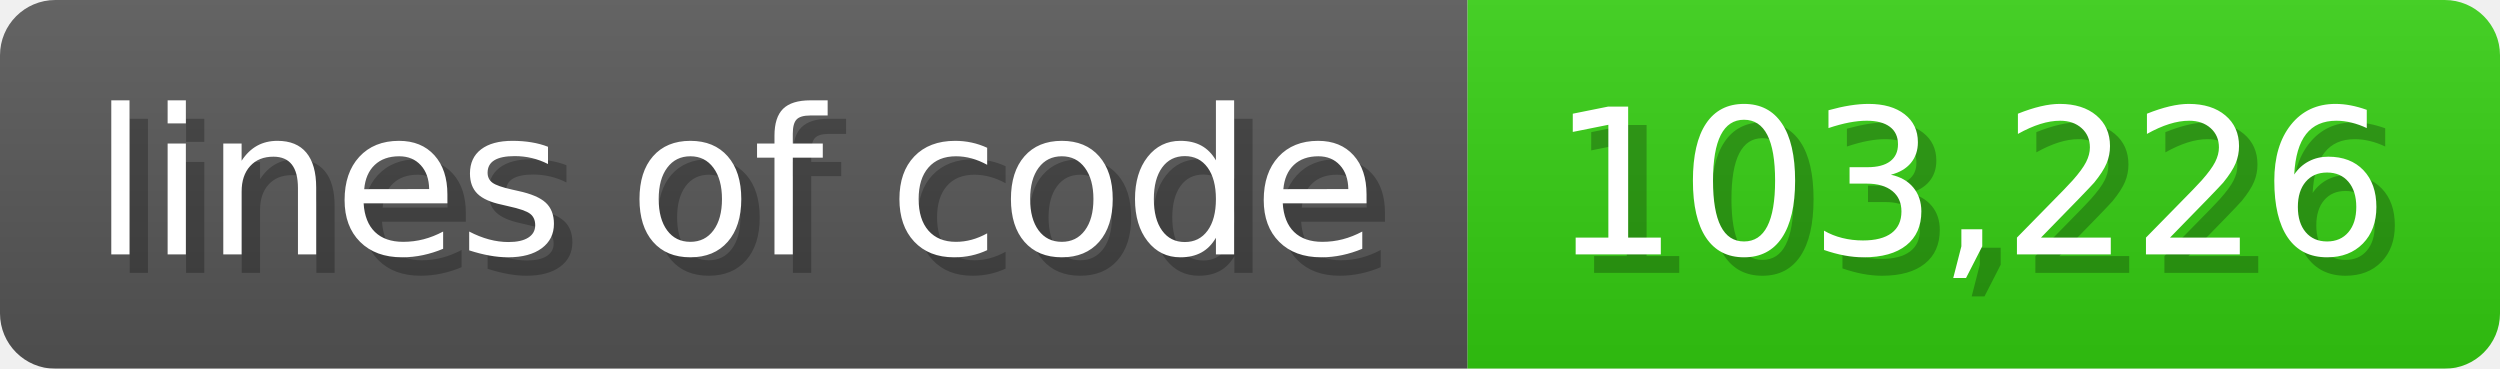
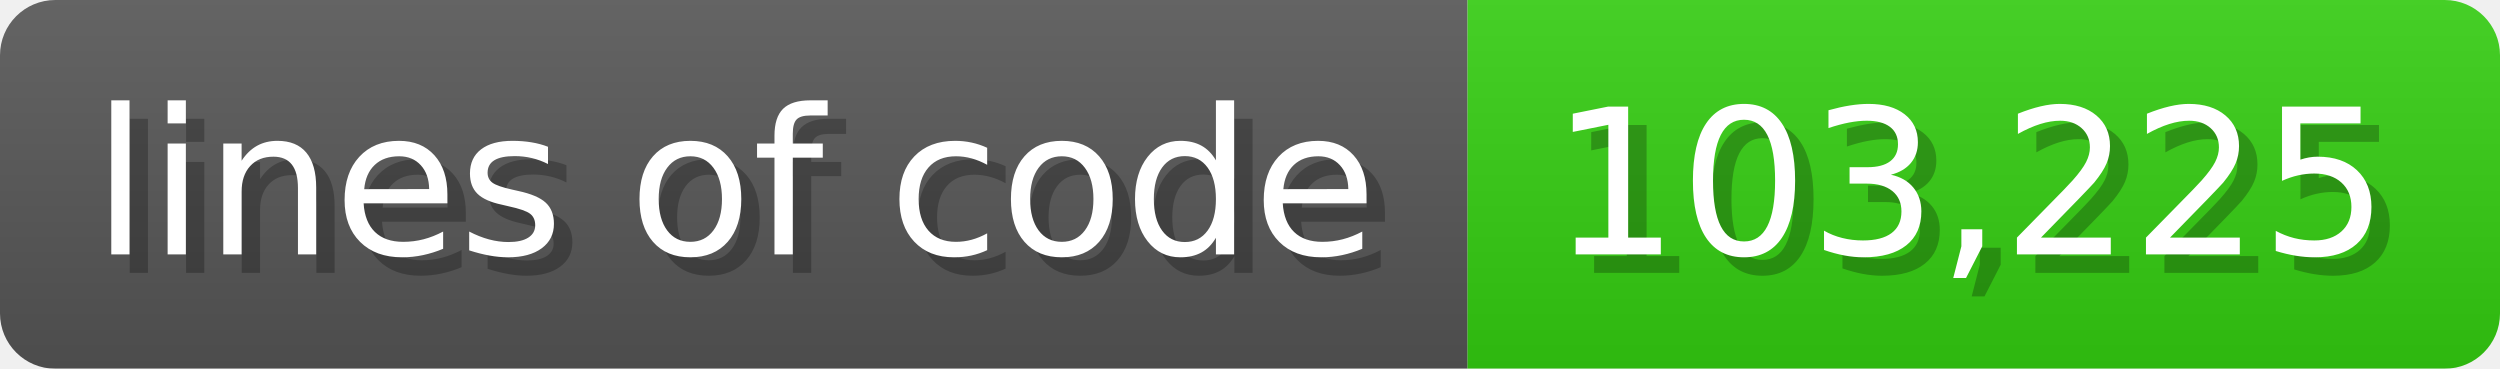
<svg xmlns="http://www.w3.org/2000/svg" width="135.6" height="20" viewBox="0 0 1356 200">
  <linearGradient id="a" x2="0" y2="100%">
    <stop offset="0" stop-opacity=".1" stop-color="#EEE" />
    <stop offset="1" stop-opacity=".1" />
  </linearGradient>
  <mask id="m">
    <rect width="1356" height="200" rx="30" fill="#FFF" />
  </mask>
  <g mask="url(#m)">
    <rect width="796" height="200" fill="#555" />
    <rect width="560" height="200" fill="#3C1" x="796" />
    <rect width="1356" height="200" fill="url(#a)" />
  </g>
  <g fill="#fff" text-anchor="start" font-family="Verdana,DejaVu Sans,sans-serif" font-size="110">
    <text x="60" y="148" textLength="696" fill="#000" opacity="0.25">lines of code</text>
    <text x="50" y="138" textLength="696">lines of code</text>
-     <text x="851" y="148" textLength="460" fill="#000" opacity="0.25">103,226</text>
-     <text x="841" y="138" textLength="460">103,226</text>
+     <text x="851" y="148" textLength="460" fill="#000" opacity="0.25">103,225</text>
+     <text x="841" y="138" textLength="460">103,225</text>
  </g>
</svg>
